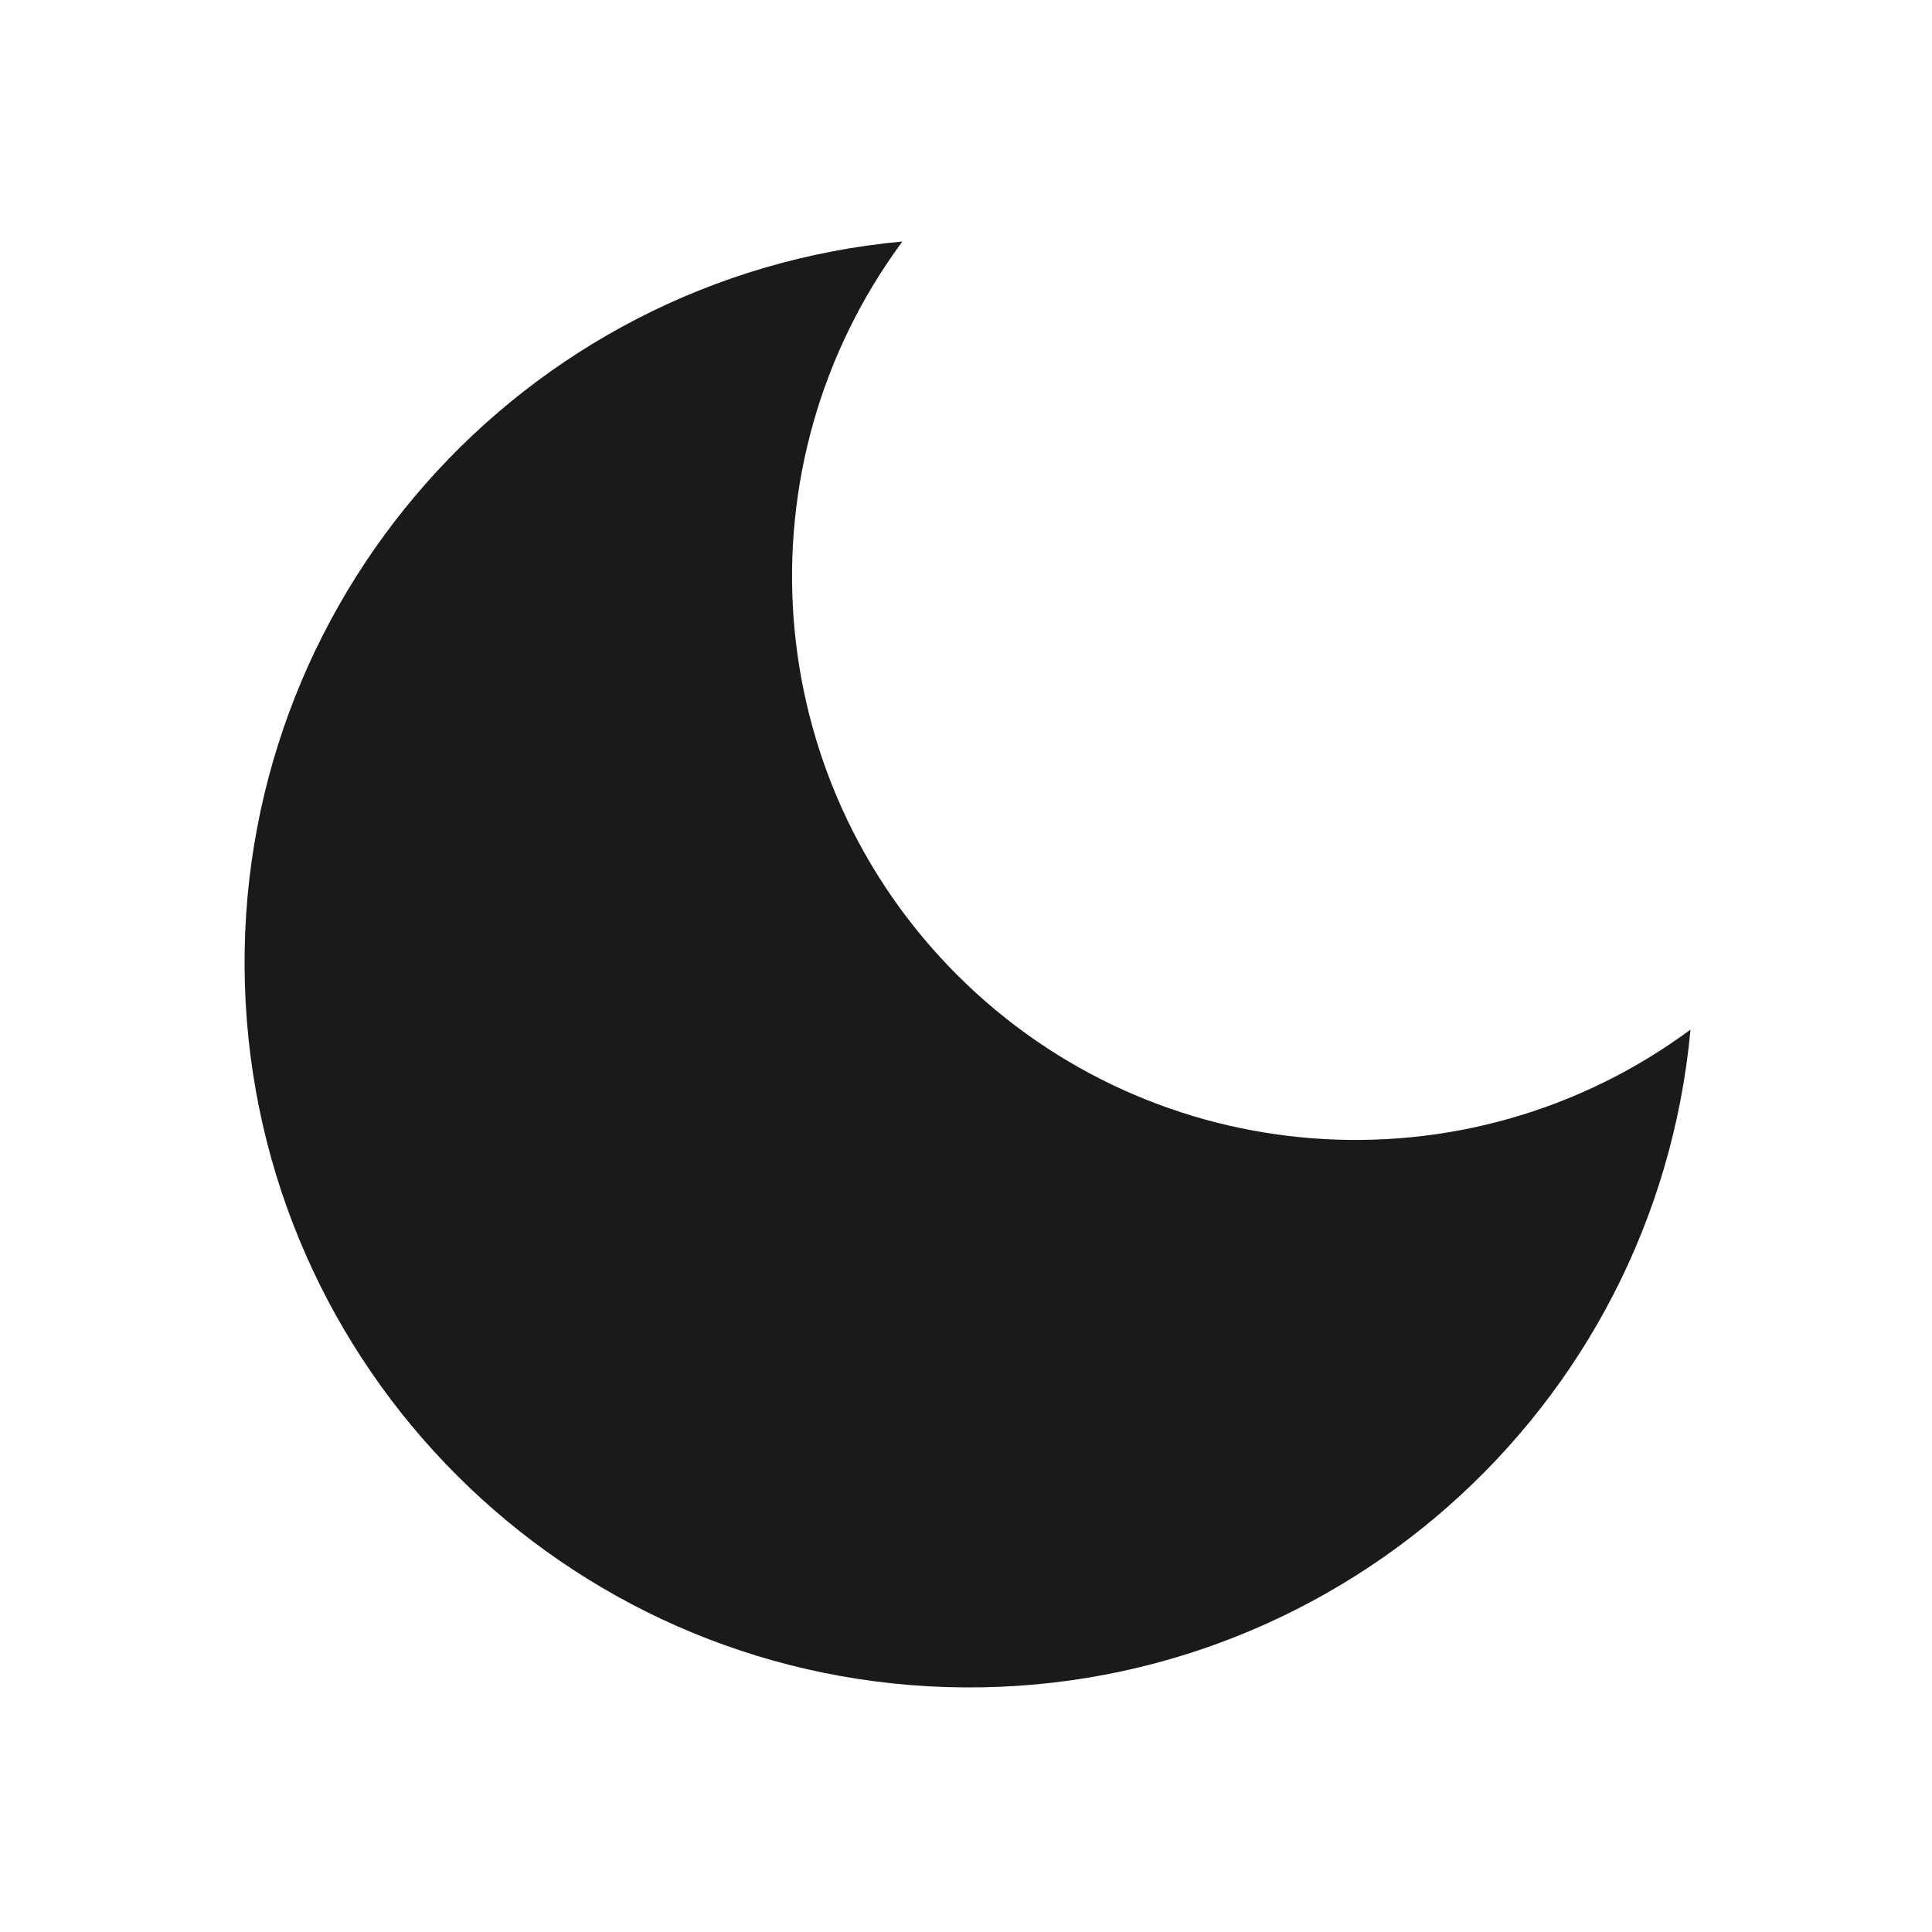
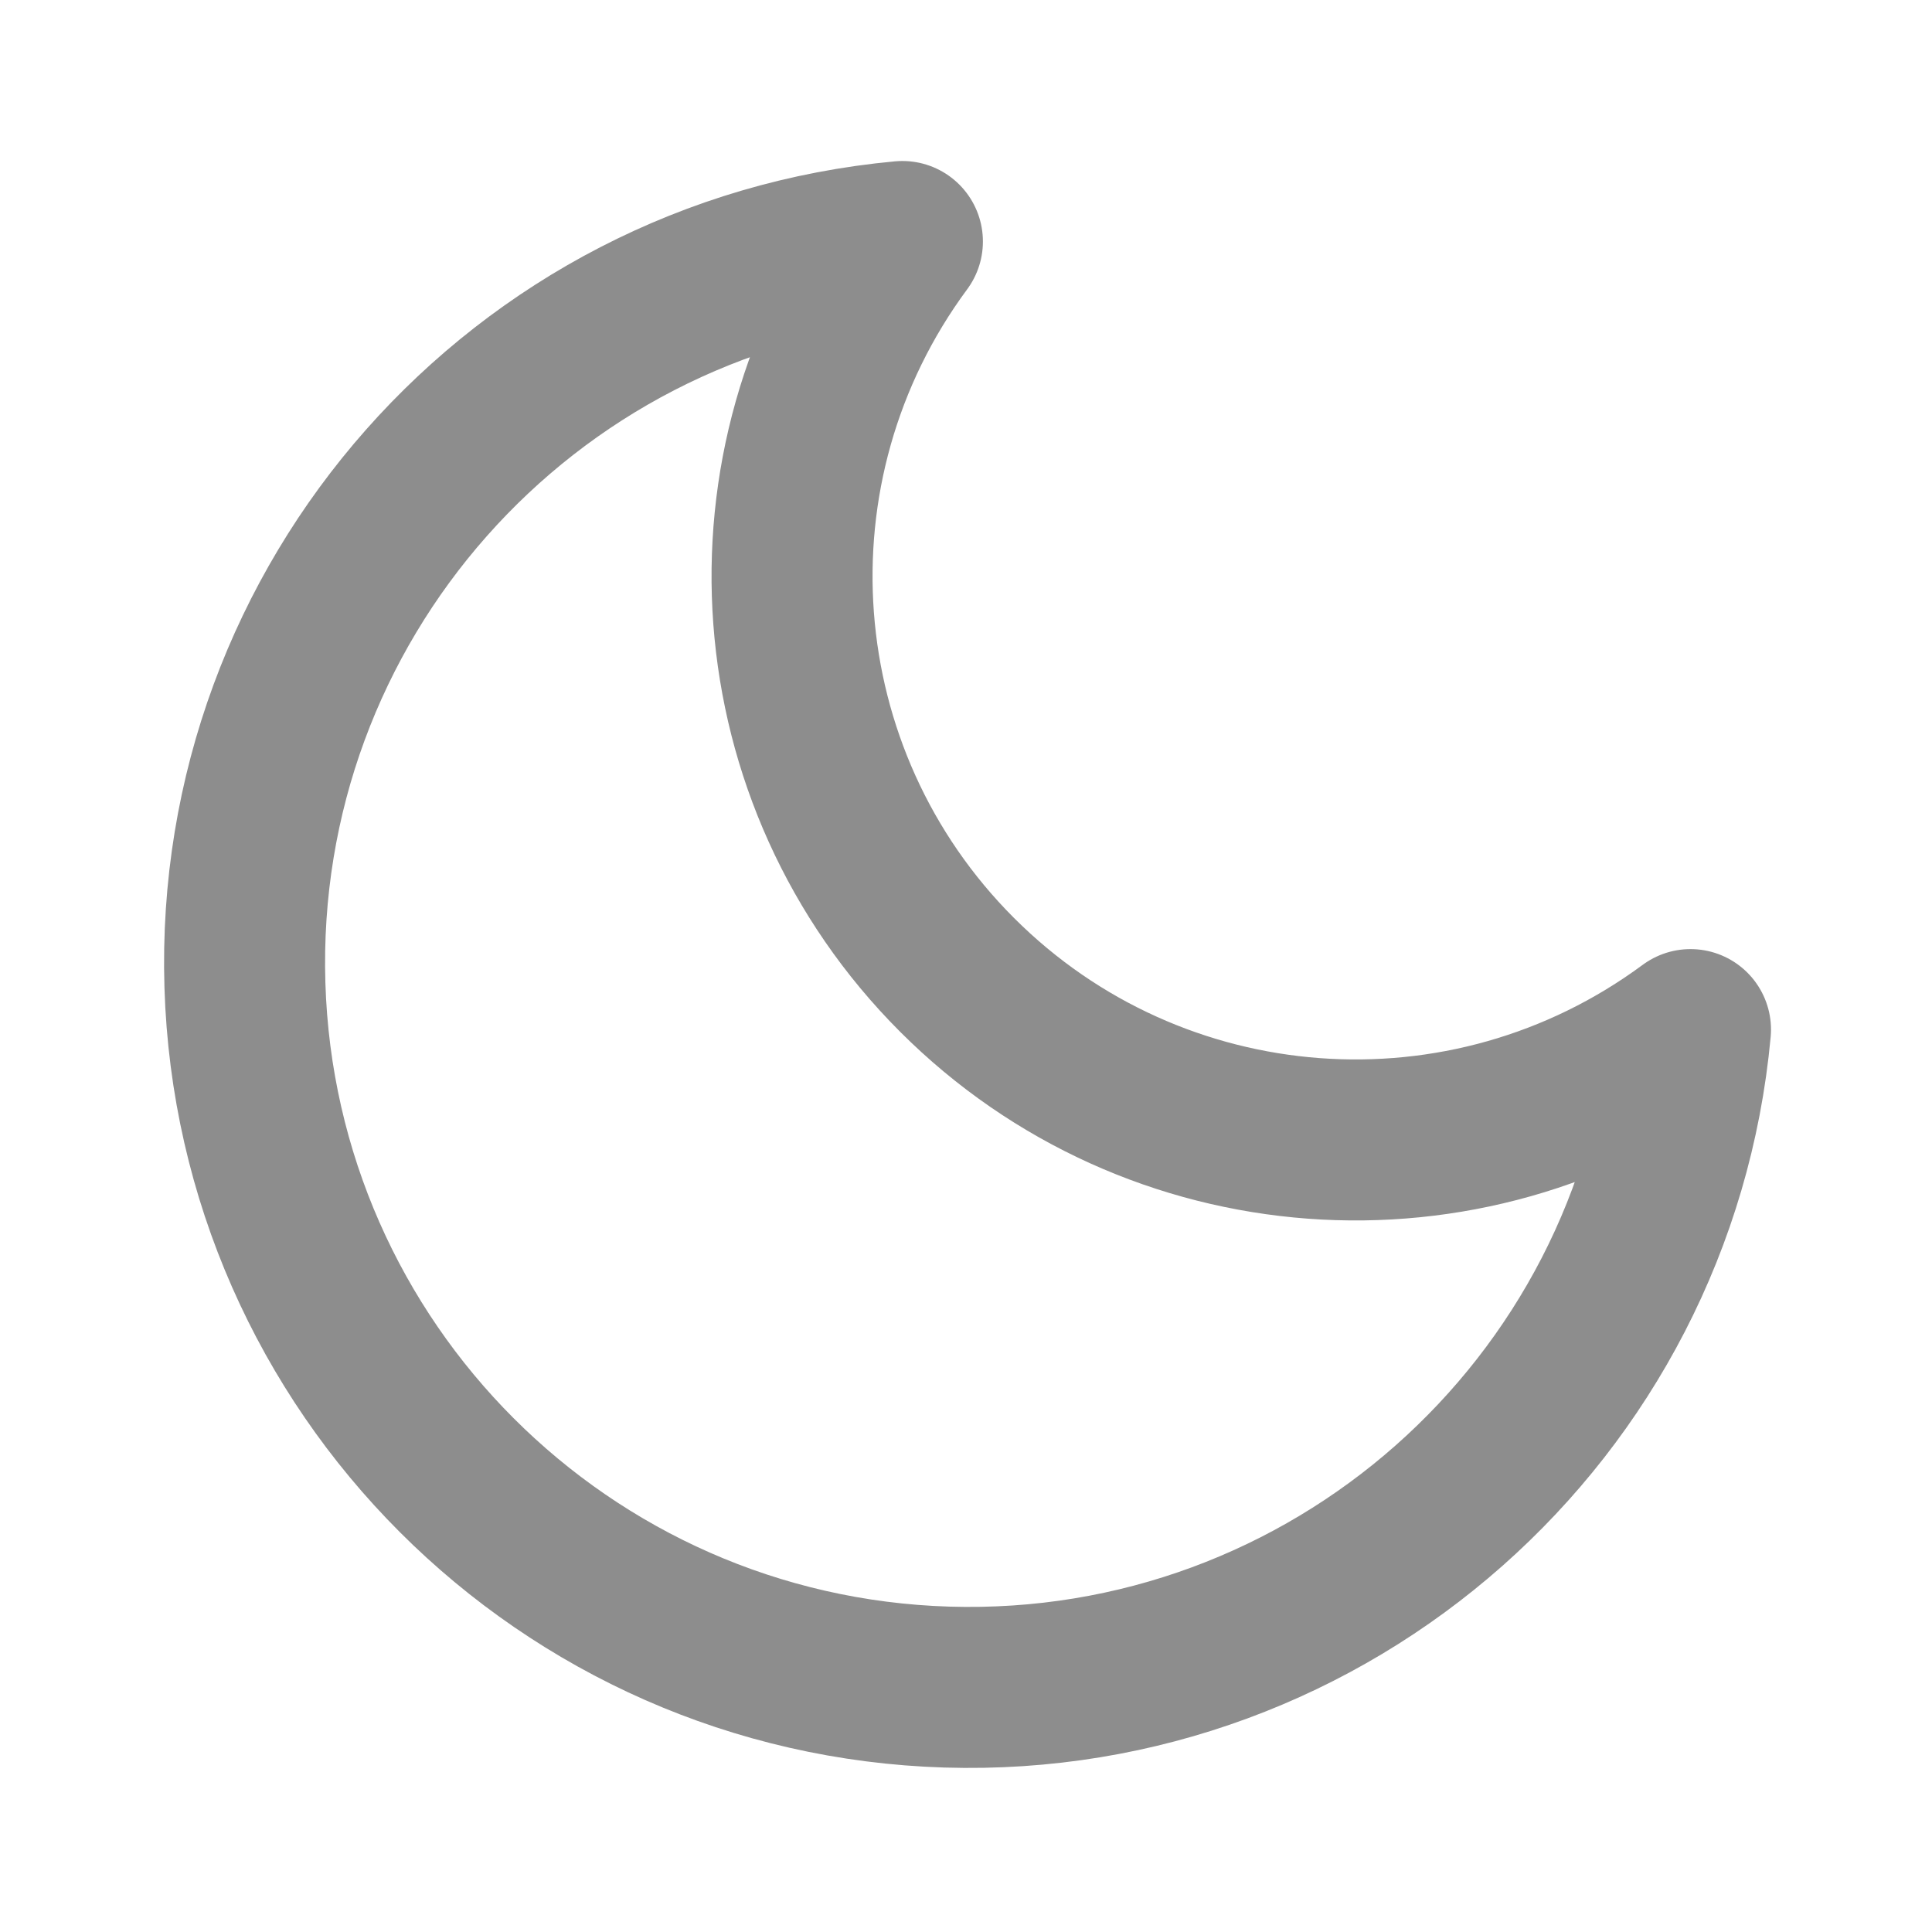
- <svg xmlns="http://www.w3.org/2000/svg" width="24" height="24" viewBox="0 0 24 24" fill="#1A1A1A">
+ <svg xmlns="http://www.w3.org/2000/svg" width="16" height="16" viewBox="0 0 24 24" fill="none" stroke="#8d8d8d" stroke-width="2" stroke-linecap="round" stroke-linejoin="round">
  <path d="M21 12.79A9 9 0 1 1 11.21 3 7 7 0 0 0 21 12.79z" />
</svg>
